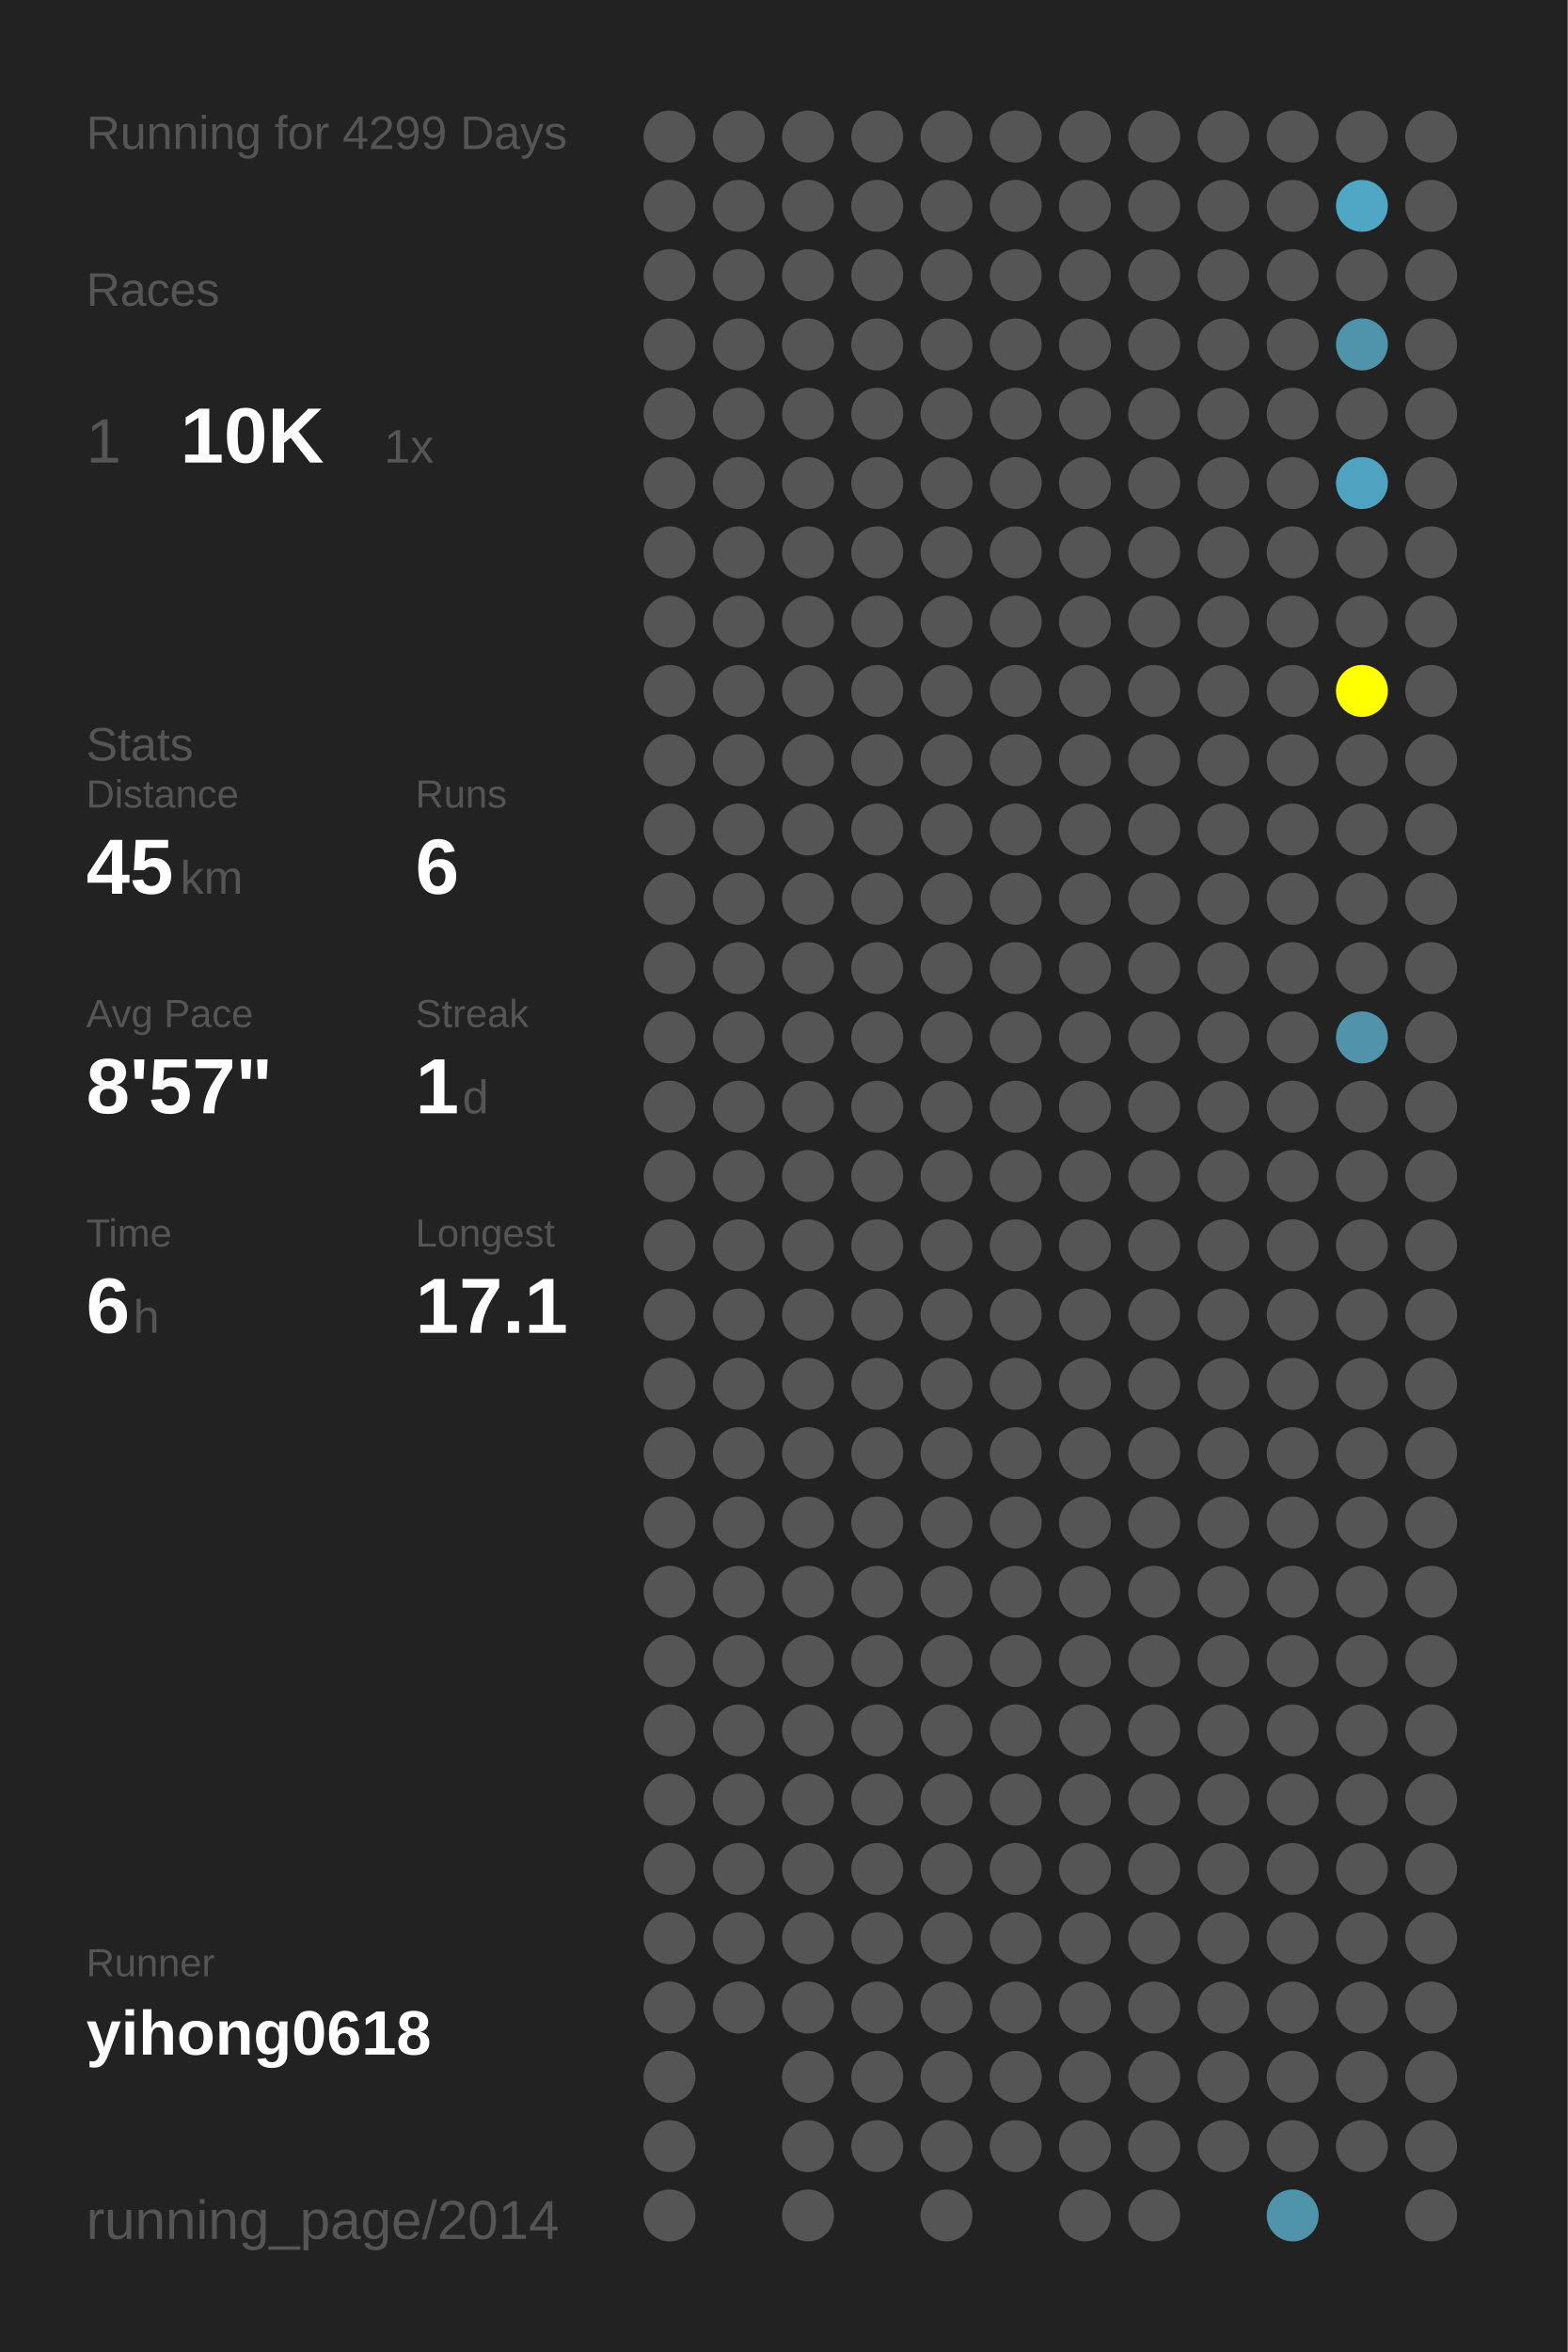
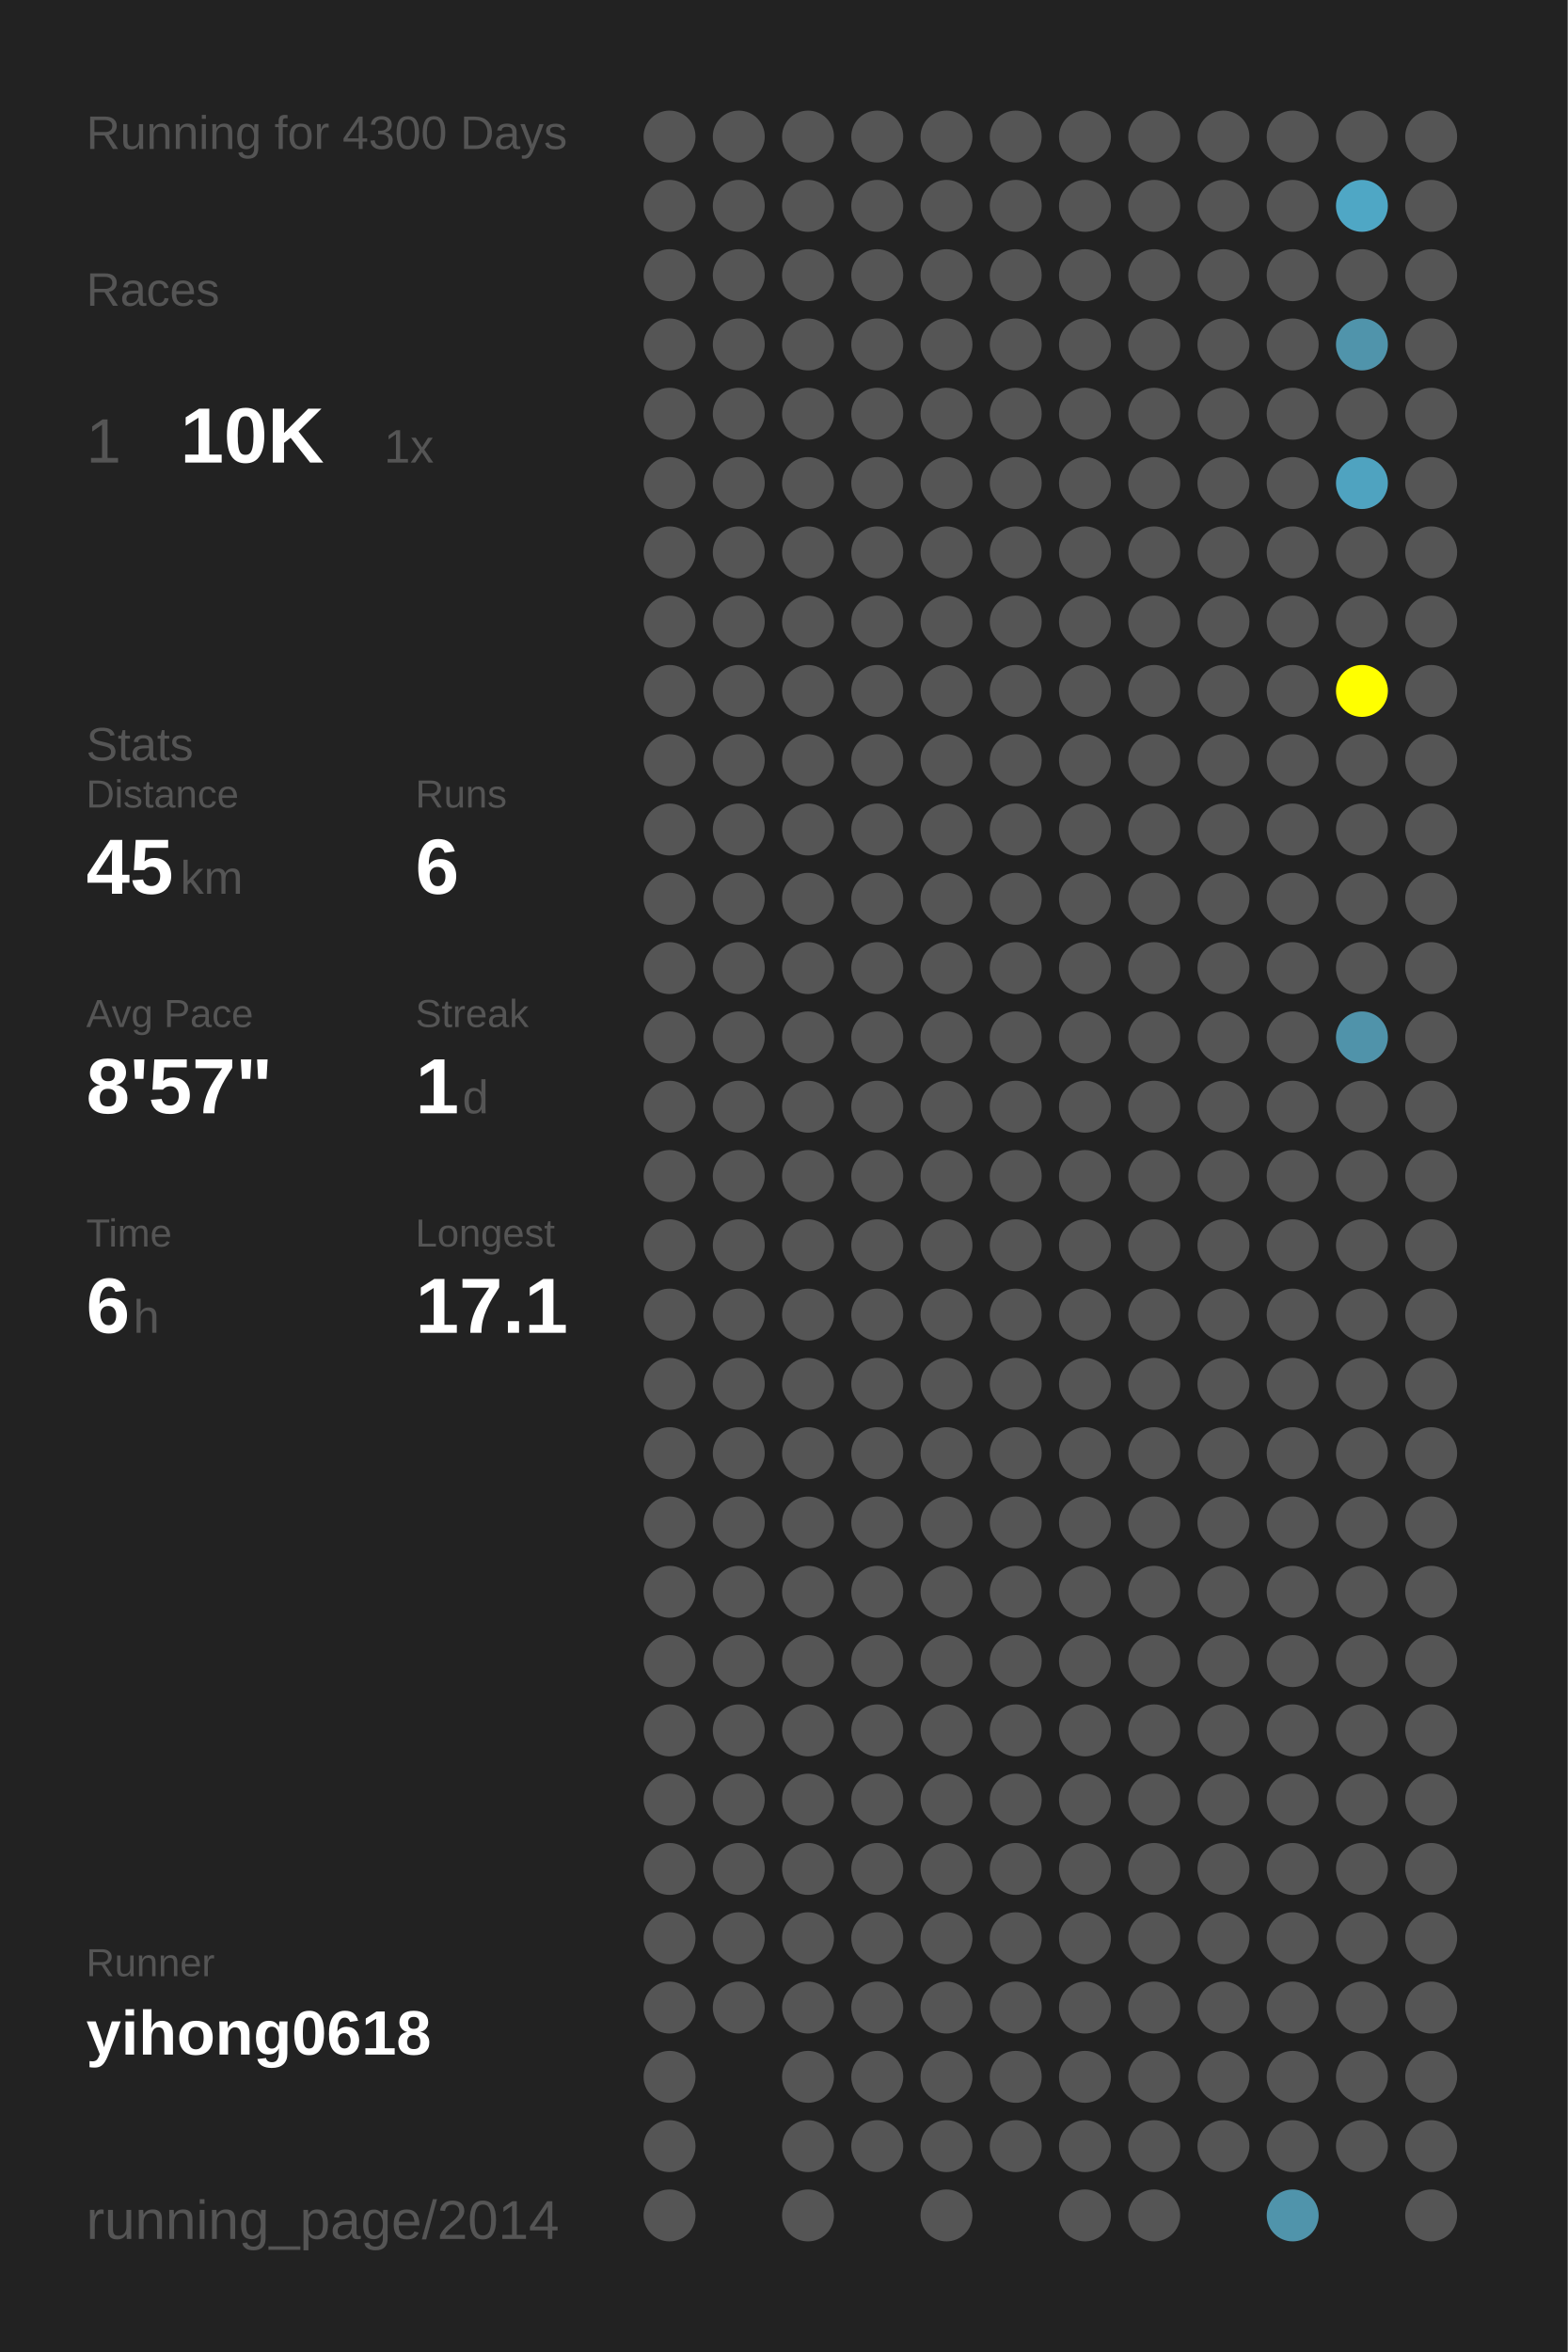
<svg xmlns="http://www.w3.org/2000/svg" baseProfile="full" height="300mm" version="1.1" viewBox="0,0,200,300" width="200mm">
  <defs />
  <rect fill="#222222" height="300" width="200" x="0" y="0" />
-   <text fill="#555555" style="font-size:6px; font-family:Arial;" x="11" y="19">Running for 4299 Days</text>
+   <text fill="#555555" style="font-size:6px; font-family:Arial;" x="11" y="19">Running for 4300 Days</text>
  <text fill="#555555" style="font-size:6px; font-family:Arial;" x="11" y="39">Races</text>
  <text fill="#555555" style="font-size:8px; font-family:Arial;" x="11" y="59">1</text>
  <text fill="#FFFFFF" style="font-size:10px; font-family:Arial; font-weight:bold;" x="23" y="59">10K</text>
  <text fill="#555555" style="font-size:6px; font-family:Arial;" x="49" y="59">1x</text>
  <text fill="#555555" style="font-size:6px; font-family:Arial;" x="11" y="97">Stats</text>
  <text fill="#555555" style="font-size:5px; font-family:Arial;" x="11" y="103">Distance</text>
  <text fill="#FFFFFF" style="font-size:10px; font-family:Arial; font-weight:bold;" x="11" y="114">45</text>
  <text fill="#555555" style="font-size:6px; font-family:Arial;" x="23" y="114">km</text>
  <text fill="#555555" style="font-size:5px; font-family:Arial;" x="53" y="103">Runs</text>
  <text fill="#FFFFFF" style="font-size:10px; font-family:Arial; font-weight:bold;" x="53" y="114">6</text>
  <text fill="#555555" style="font-size:5px; font-family:Arial;" x="11" y="131">Avg Pace</text>
  <text fill="#FFFFFF" style="font-size:10px; font-family:Arial; font-weight:bold;" x="11" y="142">8'57"</text>
  <text fill="#555555" style="font-size:5px; font-family:Arial;" x="53" y="131">Streak</text>
  <text fill="#FFFFFF" style="font-size:10px; font-family:Arial; font-weight:bold;" x="53" y="142">1</text>
  <text fill="#555555" style="font-size:6px; font-family:Arial;" x="59" y="142">d</text>
  <text fill="#555555" style="font-size:5px; font-family:Arial;" x="11" y="159">Time</text>
  <text fill="#FFFFFF" style="font-size:10px; font-family:Arial; font-weight:bold;" x="11" y="170">6</text>
  <text fill="#555555" style="font-size:6px; font-family:Arial;" x="17" y="170">h</text>
  <text fill="#555555" style="font-size:5px; font-family:Arial;" x="53" y="159">Longest</text>
  <text fill="#FFFFFF" style="font-size:10px; font-family:Arial; font-weight:bold;" x="53" y="170">17.1</text>
  <text fill="#555555" style="font-size:5px; font-family:Arial;" x="11" y="252.065">Runner</text>
  <text fill="#FFFFFF" style="font-size:8px; font-family:Arial; font-weight:bold;" x="11" y="262.065">yihong0618</text>
  <text fill="#555555" style="font-size:7px; font-family:Arial;" x="11" y="285.581">running_page/2014</text>
  <circle cx="85.417" cy="17.419" fill="#555555" r="3.312" />
  <circle cx="85.417" cy="26.258" fill="#555555" r="3.312" />
  <circle cx="85.417" cy="35.097" fill="#555555" r="3.312" />
  <circle cx="85.417" cy="43.935" fill="#555555" r="3.312" />
  <circle cx="85.417" cy="52.774" fill="#555555" r="3.312" />
  <circle cx="85.417" cy="61.613" fill="#555555" r="3.312" />
  <circle cx="85.417" cy="70.452" fill="#555555" r="3.312" />
  <circle cx="85.417" cy="79.29" fill="#555555" r="3.312" />
  <circle cx="85.417" cy="88.129" fill="#555555" r="3.312" />
  <circle cx="85.417" cy="96.968" fill="#555555" r="3.312" />
  <circle cx="85.417" cy="105.806" fill="#555555" r="3.312" />
  <circle cx="85.417" cy="114.645" fill="#555555" r="3.312" />
  <circle cx="85.417" cy="123.484" fill="#555555" r="3.312" />
  <circle cx="85.417" cy="132.323" fill="#555555" r="3.312" />
  <circle cx="85.417" cy="141.161" fill="#555555" r="3.312" />
  <circle cx="85.417" cy="150" fill="#555555" r="3.312" />
  <circle cx="85.417" cy="158.839" fill="#555555" r="3.312" />
  <circle cx="85.417" cy="167.677" fill="#555555" r="3.312" />
  <circle cx="85.417" cy="176.516" fill="#555555" r="3.312" />
  <circle cx="85.417" cy="185.355" fill="#555555" r="3.312" />
  <circle cx="85.417" cy="194.194" fill="#555555" r="3.312" />
  <circle cx="85.417" cy="203.032" fill="#555555" r="3.312" />
  <circle cx="85.417" cy="211.871" fill="#555555" r="3.312" />
  <circle cx="85.417" cy="220.71" fill="#555555" r="3.312" />
  <circle cx="85.417" cy="229.548" fill="#555555" r="3.312" />
  <circle cx="85.417" cy="238.387" fill="#555555" r="3.312" />
  <circle cx="85.417" cy="247.226" fill="#555555" r="3.312" />
  <circle cx="85.417" cy="256.065" fill="#555555" r="3.312" />
  <circle cx="85.417" cy="264.903" fill="#555555" r="3.312" />
  <circle cx="85.417" cy="273.742" fill="#555555" r="3.312" />
  <circle cx="85.417" cy="282.581" fill="#555555" r="3.312" />
  <circle cx="94.25" cy="17.419" fill="#555555" r="3.312" />
  <circle cx="94.25" cy="26.258" fill="#555555" r="3.312" />
  <circle cx="94.25" cy="35.097" fill="#555555" r="3.312" />
  <circle cx="94.25" cy="43.935" fill="#555555" r="3.312" />
  <circle cx="94.25" cy="52.774" fill="#555555" r="3.312" />
  <circle cx="94.25" cy="61.613" fill="#555555" r="3.312" />
  <circle cx="94.25" cy="70.452" fill="#555555" r="3.312" />
  <circle cx="94.25" cy="79.29" fill="#555555" r="3.312" />
  <circle cx="94.25" cy="88.129" fill="#555555" r="3.312" />
  <circle cx="94.25" cy="96.968" fill="#555555" r="3.312" />
  <circle cx="94.25" cy="105.806" fill="#555555" r="3.312" />
  <circle cx="94.25" cy="114.645" fill="#555555" r="3.312" />
  <circle cx="94.25" cy="123.484" fill="#555555" r="3.312" />
  <circle cx="94.25" cy="132.323" fill="#555555" r="3.312" />
  <circle cx="94.25" cy="141.161" fill="#555555" r="3.312" />
  <circle cx="94.25" cy="150" fill="#555555" r="3.312" />
  <circle cx="94.25" cy="158.839" fill="#555555" r="3.312" />
  <circle cx="94.25" cy="167.677" fill="#555555" r="3.312" />
  <circle cx="94.25" cy="176.516" fill="#555555" r="3.312" />
  <circle cx="94.25" cy="185.355" fill="#555555" r="3.312" />
  <circle cx="94.25" cy="194.194" fill="#555555" r="3.312" />
  <circle cx="94.25" cy="203.032" fill="#555555" r="3.312" />
  <circle cx="94.25" cy="211.871" fill="#555555" r="3.312" />
  <circle cx="94.25" cy="220.71" fill="#555555" r="3.312" />
  <circle cx="94.25" cy="229.548" fill="#555555" r="3.312" />
  <circle cx="94.25" cy="238.387" fill="#555555" r="3.312" />
  <circle cx="94.25" cy="247.226" fill="#555555" r="3.312" />
  <circle cx="94.25" cy="256.065" fill="#555555" r="3.312" />
  <circle cx="103.083" cy="17.419" fill="#555555" r="3.312" />
  <circle cx="103.083" cy="26.258" fill="#555555" r="3.312" />
  <circle cx="103.083" cy="35.097" fill="#555555" r="3.312" />
  <circle cx="103.083" cy="43.935" fill="#555555" r="3.312" />
  <circle cx="103.083" cy="52.774" fill="#555555" r="3.312" />
  <circle cx="103.083" cy="61.613" fill="#555555" r="3.312" />
  <circle cx="103.083" cy="70.452" fill="#555555" r="3.312" />
  <circle cx="103.083" cy="79.29" fill="#555555" r="3.312" />
  <circle cx="103.083" cy="88.129" fill="#555555" r="3.312" />
  <circle cx="103.083" cy="96.968" fill="#555555" r="3.312" />
  <circle cx="103.083" cy="105.806" fill="#555555" r="3.312" />
  <circle cx="103.083" cy="114.645" fill="#555555" r="3.312" />
  <circle cx="103.083" cy="123.484" fill="#555555" r="3.312" />
  <circle cx="103.083" cy="132.323" fill="#555555" r="3.312" />
  <circle cx="103.083" cy="141.161" fill="#555555" r="3.312" />
  <circle cx="103.083" cy="150" fill="#555555" r="3.312" />
  <circle cx="103.083" cy="158.839" fill="#555555" r="3.312" />
  <circle cx="103.083" cy="167.677" fill="#555555" r="3.312" />
  <circle cx="103.083" cy="176.516" fill="#555555" r="3.312" />
  <circle cx="103.083" cy="185.355" fill="#555555" r="3.312" />
  <circle cx="103.083" cy="194.194" fill="#555555" r="3.312" />
  <circle cx="103.083" cy="203.032" fill="#555555" r="3.312" />
  <circle cx="103.083" cy="211.871" fill="#555555" r="3.312" />
  <circle cx="103.083" cy="220.71" fill="#555555" r="3.312" />
  <circle cx="103.083" cy="229.548" fill="#555555" r="3.312" />
  <circle cx="103.083" cy="238.387" fill="#555555" r="3.312" />
  <circle cx="103.083" cy="247.226" fill="#555555" r="3.312" />
  <circle cx="103.083" cy="256.065" fill="#555555" r="3.312" />
  <circle cx="103.083" cy="264.903" fill="#555555" r="3.312" />
  <circle cx="103.083" cy="273.742" fill="#555555" r="3.312" />
  <circle cx="103.083" cy="282.581" fill="#555555" r="3.312" />
  <circle cx="111.917" cy="17.419" fill="#555555" r="3.312" />
  <circle cx="111.917" cy="26.258" fill="#555555" r="3.312" />
  <circle cx="111.917" cy="35.097" fill="#555555" r="3.312" />
  <circle cx="111.917" cy="43.935" fill="#555555" r="3.312" />
  <circle cx="111.917" cy="52.774" fill="#555555" r="3.312" />
  <circle cx="111.917" cy="61.613" fill="#555555" r="3.312" />
  <circle cx="111.917" cy="70.452" fill="#555555" r="3.312" />
  <circle cx="111.917" cy="79.29" fill="#555555" r="3.312" />
  <circle cx="111.917" cy="88.129" fill="#555555" r="3.312" />
  <circle cx="111.917" cy="96.968" fill="#555555" r="3.312" />
  <circle cx="111.917" cy="105.806" fill="#555555" r="3.312" />
  <circle cx="111.917" cy="114.645" fill="#555555" r="3.312" />
  <circle cx="111.917" cy="123.484" fill="#555555" r="3.312" />
  <circle cx="111.917" cy="132.323" fill="#555555" r="3.312" />
  <circle cx="111.917" cy="141.161" fill="#555555" r="3.312" />
  <circle cx="111.917" cy="150" fill="#555555" r="3.312" />
  <circle cx="111.917" cy="158.839" fill="#555555" r="3.312" />
  <circle cx="111.917" cy="167.677" fill="#555555" r="3.312" />
  <circle cx="111.917" cy="176.516" fill="#555555" r="3.312" />
  <circle cx="111.917" cy="185.355" fill="#555555" r="3.312" />
  <circle cx="111.917" cy="194.194" fill="#555555" r="3.312" />
  <circle cx="111.917" cy="203.032" fill="#555555" r="3.312" />
  <circle cx="111.917" cy="211.871" fill="#555555" r="3.312" />
  <circle cx="111.917" cy="220.71" fill="#555555" r="3.312" />
  <circle cx="111.917" cy="229.548" fill="#555555" r="3.312" />
  <circle cx="111.917" cy="238.387" fill="#555555" r="3.312" />
  <circle cx="111.917" cy="247.226" fill="#555555" r="3.312" />
  <circle cx="111.917" cy="256.065" fill="#555555" r="3.312" />
  <circle cx="111.917" cy="264.903" fill="#555555" r="3.312" />
  <circle cx="111.917" cy="273.742" fill="#555555" r="3.312" />
  <circle cx="120.75" cy="17.419" fill="#555555" r="3.312" />
  <circle cx="120.75" cy="26.258" fill="#555555" r="3.312" />
  <circle cx="120.75" cy="35.097" fill="#555555" r="3.312" />
  <circle cx="120.75" cy="43.935" fill="#555555" r="3.312" />
  <circle cx="120.75" cy="52.774" fill="#555555" r="3.312" />
  <circle cx="120.75" cy="61.613" fill="#555555" r="3.312" />
  <circle cx="120.75" cy="70.452" fill="#555555" r="3.312" />
  <circle cx="120.75" cy="79.29" fill="#555555" r="3.312" />
  <circle cx="120.75" cy="88.129" fill="#555555" r="3.312" />
  <circle cx="120.75" cy="96.968" fill="#555555" r="3.312" />
  <circle cx="120.75" cy="105.806" fill="#555555" r="3.312" />
  <circle cx="120.75" cy="114.645" fill="#555555" r="3.312" />
  <circle cx="120.75" cy="123.484" fill="#555555" r="3.312" />
  <circle cx="120.75" cy="132.323" fill="#555555" r="3.312" />
  <circle cx="120.75" cy="141.161" fill="#555555" r="3.312" />
  <circle cx="120.75" cy="150" fill="#555555" r="3.312" />
  <circle cx="120.75" cy="158.839" fill="#555555" r="3.312" />
  <circle cx="120.75" cy="167.677" fill="#555555" r="3.312" />
  <circle cx="120.75" cy="176.516" fill="#555555" r="3.312" />
  <circle cx="120.75" cy="185.355" fill="#555555" r="3.312" />
  <circle cx="120.75" cy="194.194" fill="#555555" r="3.312" />
  <circle cx="120.75" cy="203.032" fill="#555555" r="3.312" />
  <circle cx="120.75" cy="211.871" fill="#555555" r="3.312" />
  <circle cx="120.75" cy="220.71" fill="#555555" r="3.312" />
  <circle cx="120.75" cy="229.548" fill="#555555" r="3.312" />
  <circle cx="120.75" cy="238.387" fill="#555555" r="3.312" />
  <circle cx="120.75" cy="247.226" fill="#555555" r="3.312" />
  <circle cx="120.75" cy="256.065" fill="#555555" r="3.312" />
  <circle cx="120.75" cy="264.903" fill="#555555" r="3.312" />
  <circle cx="120.75" cy="273.742" fill="#555555" r="3.312" />
  <circle cx="120.75" cy="282.581" fill="#555555" r="3.312" />
  <circle cx="129.583" cy="17.419" fill="#555555" r="3.312" />
  <circle cx="129.583" cy="26.258" fill="#555555" r="3.312" />
  <circle cx="129.583" cy="35.097" fill="#555555" r="3.312" />
  <circle cx="129.583" cy="43.935" fill="#555555" r="3.312" />
  <circle cx="129.583" cy="52.774" fill="#555555" r="3.312" />
  <circle cx="129.583" cy="61.613" fill="#555555" r="3.312" />
  <circle cx="129.583" cy="70.452" fill="#555555" r="3.312" />
  <circle cx="129.583" cy="79.29" fill="#555555" r="3.312" />
  <circle cx="129.583" cy="88.129" fill="#555555" r="3.312" />
  <circle cx="129.583" cy="96.968" fill="#555555" r="3.312" />
  <circle cx="129.583" cy="105.806" fill="#555555" r="3.312" />
  <circle cx="129.583" cy="114.645" fill="#555555" r="3.312" />
  <circle cx="129.583" cy="123.484" fill="#555555" r="3.312" />
  <circle cx="129.583" cy="132.323" fill="#555555" r="3.312" />
  <circle cx="129.583" cy="141.161" fill="#555555" r="3.312" />
  <circle cx="129.583" cy="150" fill="#555555" r="3.312" />
  <circle cx="129.583" cy="158.839" fill="#555555" r="3.312" />
  <circle cx="129.583" cy="167.677" fill="#555555" r="3.312" />
  <circle cx="129.583" cy="176.516" fill="#555555" r="3.312" />
  <circle cx="129.583" cy="185.355" fill="#555555" r="3.312" />
  <circle cx="129.583" cy="194.194" fill="#555555" r="3.312" />
  <circle cx="129.583" cy="203.032" fill="#555555" r="3.312" />
  <circle cx="129.583" cy="211.871" fill="#555555" r="3.312" />
  <circle cx="129.583" cy="220.71" fill="#555555" r="3.312" />
  <circle cx="129.583" cy="229.548" fill="#555555" r="3.312" />
  <circle cx="129.583" cy="238.387" fill="#555555" r="3.312" />
  <circle cx="129.583" cy="247.226" fill="#555555" r="3.312" />
  <circle cx="129.583" cy="256.065" fill="#555555" r="3.312" />
  <circle cx="129.583" cy="264.903" fill="#555555" r="3.312" />
  <circle cx="129.583" cy="273.742" fill="#555555" r="3.312" />
  <circle cx="138.417" cy="17.419" fill="#555555" r="3.312" />
  <circle cx="138.417" cy="26.258" fill="#555555" r="3.312" />
  <circle cx="138.417" cy="35.097" fill="#555555" r="3.312" />
  <circle cx="138.417" cy="43.935" fill="#555555" r="3.312" />
  <circle cx="138.417" cy="52.774" fill="#555555" r="3.312" />
  <circle cx="138.417" cy="61.613" fill="#555555" r="3.312" />
  <circle cx="138.417" cy="70.452" fill="#555555" r="3.312" />
  <circle cx="138.417" cy="79.29" fill="#555555" r="3.312" />
  <circle cx="138.417" cy="88.129" fill="#555555" r="3.312" />
  <circle cx="138.417" cy="96.968" fill="#555555" r="3.312" />
  <circle cx="138.417" cy="105.806" fill="#555555" r="3.312" />
  <circle cx="138.417" cy="114.645" fill="#555555" r="3.312" />
  <circle cx="138.417" cy="123.484" fill="#555555" r="3.312" />
  <circle cx="138.417" cy="132.323" fill="#555555" r="3.312" />
  <circle cx="138.417" cy="141.161" fill="#555555" r="3.312" />
  <circle cx="138.417" cy="150" fill="#555555" r="3.312" />
  <circle cx="138.417" cy="158.839" fill="#555555" r="3.312" />
  <circle cx="138.417" cy="167.677" fill="#555555" r="3.312" />
  <circle cx="138.417" cy="176.516" fill="#555555" r="3.312" />
  <circle cx="138.417" cy="185.355" fill="#555555" r="3.312" />
  <circle cx="138.417" cy="194.194" fill="#555555" r="3.312" />
  <circle cx="138.417" cy="203.032" fill="#555555" r="3.312" />
  <circle cx="138.417" cy="211.871" fill="#555555" r="3.312" />
  <circle cx="138.417" cy="220.71" fill="#555555" r="3.312" />
  <circle cx="138.417" cy="229.548" fill="#555555" r="3.312" />
  <circle cx="138.417" cy="238.387" fill="#555555" r="3.312" />
  <circle cx="138.417" cy="247.226" fill="#555555" r="3.312" />
  <circle cx="138.417" cy="256.065" fill="#555555" r="3.312" />
  <circle cx="138.417" cy="264.903" fill="#555555" r="3.312" />
  <circle cx="138.417" cy="273.742" fill="#555555" r="3.312" />
  <circle cx="138.417" cy="282.581" fill="#555555" r="3.312" />
  <circle cx="147.25" cy="17.419" fill="#555555" r="3.312" />
  <circle cx="147.25" cy="26.258" fill="#555555" r="3.312" />
  <circle cx="147.25" cy="35.097" fill="#555555" r="3.312" />
  <circle cx="147.25" cy="43.935" fill="#555555" r="3.312" />
  <circle cx="147.25" cy="52.774" fill="#555555" r="3.312" />
  <circle cx="147.25" cy="61.613" fill="#555555" r="3.312" />
  <circle cx="147.25" cy="70.452" fill="#555555" r="3.312" />
  <circle cx="147.25" cy="79.29" fill="#555555" r="3.312" />
  <circle cx="147.25" cy="88.129" fill="#555555" r="3.312" />
  <circle cx="147.25" cy="96.968" fill="#555555" r="3.312" />
  <circle cx="147.25" cy="105.806" fill="#555555" r="3.312" />
  <circle cx="147.25" cy="114.645" fill="#555555" r="3.312" />
  <circle cx="147.25" cy="123.484" fill="#555555" r="3.312" />
  <circle cx="147.25" cy="132.323" fill="#555555" r="3.312" />
  <circle cx="147.25" cy="141.161" fill="#555555" r="3.312" />
  <circle cx="147.25" cy="150" fill="#555555" r="3.312" />
  <circle cx="147.25" cy="158.839" fill="#555555" r="3.312" />
  <circle cx="147.25" cy="167.677" fill="#555555" r="3.312" />
  <circle cx="147.25" cy="176.516" fill="#555555" r="3.312" />
  <circle cx="147.25" cy="185.355" fill="#555555" r="3.312" />
  <circle cx="147.25" cy="194.194" fill="#555555" r="3.312" />
  <circle cx="147.25" cy="203.032" fill="#555555" r="3.312" />
  <circle cx="147.25" cy="211.871" fill="#555555" r="3.312" />
  <circle cx="147.25" cy="220.71" fill="#555555" r="3.312" />
  <circle cx="147.25" cy="229.548" fill="#555555" r="3.312" />
  <circle cx="147.25" cy="238.387" fill="#555555" r="3.312" />
  <circle cx="147.25" cy="247.226" fill="#555555" r="3.312" />
  <circle cx="147.25" cy="256.065" fill="#555555" r="3.312" />
  <circle cx="147.25" cy="264.903" fill="#555555" r="3.312" />
  <circle cx="147.25" cy="273.742" fill="#555555" r="3.312" />
  <circle cx="147.25" cy="282.581" fill="#555555" r="3.312" />
  <circle cx="156.083" cy="17.419" fill="#555555" r="3.312" />
  <circle cx="156.083" cy="26.258" fill="#555555" r="3.312" />
  <circle cx="156.083" cy="35.097" fill="#555555" r="3.312" />
  <circle cx="156.083" cy="43.935" fill="#555555" r="3.312" />
  <circle cx="156.083" cy="52.774" fill="#555555" r="3.312" />
  <circle cx="156.083" cy="61.613" fill="#555555" r="3.312" />
  <circle cx="156.083" cy="70.452" fill="#555555" r="3.312" />
  <circle cx="156.083" cy="79.29" fill="#555555" r="3.312" />
  <circle cx="156.083" cy="88.129" fill="#555555" r="3.312" />
  <circle cx="156.083" cy="96.968" fill="#555555" r="3.312" />
  <circle cx="156.083" cy="105.806" fill="#555555" r="3.312" />
  <circle cx="156.083" cy="114.645" fill="#555555" r="3.312" />
  <circle cx="156.083" cy="123.484" fill="#555555" r="3.312" />
  <circle cx="156.083" cy="132.323" fill="#555555" r="3.312" />
  <circle cx="156.083" cy="141.161" fill="#555555" r="3.312" />
  <circle cx="156.083" cy="150" fill="#555555" r="3.312" />
  <circle cx="156.083" cy="158.839" fill="#555555" r="3.312" />
  <circle cx="156.083" cy="167.677" fill="#555555" r="3.312" />
  <circle cx="156.083" cy="176.516" fill="#555555" r="3.312" />
  <circle cx="156.083" cy="185.355" fill="#555555" r="3.312" />
  <circle cx="156.083" cy="194.194" fill="#555555" r="3.312" />
  <circle cx="156.083" cy="203.032" fill="#555555" r="3.312" />
  <circle cx="156.083" cy="211.871" fill="#555555" r="3.312" />
  <circle cx="156.083" cy="220.71" fill="#555555" r="3.312" />
  <circle cx="156.083" cy="229.548" fill="#555555" r="3.312" />
  <circle cx="156.083" cy="238.387" fill="#555555" r="3.312" />
  <circle cx="156.083" cy="247.226" fill="#555555" r="3.312" />
  <circle cx="156.083" cy="256.065" fill="#555555" r="3.312" />
  <circle cx="156.083" cy="264.903" fill="#555555" r="3.312" />
  <circle cx="156.083" cy="273.742" fill="#555555" r="3.312" />
  <circle cx="164.917" cy="17.419" fill="#555555" r="3.312" />
  <circle cx="164.917" cy="26.258" fill="#555555" r="3.312" />
  <circle cx="164.917" cy="35.097" fill="#555555" r="3.312" />
  <circle cx="164.917" cy="43.935" fill="#555555" r="3.312" />
  <circle cx="164.917" cy="52.774" fill="#555555" r="3.312" />
  <circle cx="164.917" cy="61.613" fill="#555555" r="3.312" />
  <circle cx="164.917" cy="70.452" fill="#555555" r="3.312" />
  <circle cx="164.917" cy="79.29" fill="#555555" r="3.312" />
  <circle cx="164.917" cy="88.129" fill="#555555" r="3.312" />
  <circle cx="164.917" cy="96.968" fill="#555555" r="3.312" />
  <circle cx="164.917" cy="105.806" fill="#555555" r="3.312" />
  <circle cx="164.917" cy="114.645" fill="#555555" r="3.312" />
  <circle cx="164.917" cy="123.484" fill="#555555" r="3.312" />
  <circle cx="164.917" cy="132.323" fill="#555555" r="3.312" />
  <circle cx="164.917" cy="141.161" fill="#555555" r="3.312" />
  <circle cx="164.917" cy="150" fill="#555555" r="3.312" />
  <circle cx="164.917" cy="158.839" fill="#555555" r="3.312" />
  <circle cx="164.917" cy="167.677" fill="#555555" r="3.312" />
  <circle cx="164.917" cy="176.516" fill="#555555" r="3.312" />
  <circle cx="164.917" cy="185.355" fill="#555555" r="3.312" />
  <circle cx="164.917" cy="194.194" fill="#555555" r="3.312" />
  <circle cx="164.917" cy="203.032" fill="#555555" r="3.312" />
  <circle cx="164.917" cy="211.871" fill="#555555" r="3.312" />
  <circle cx="164.917" cy="220.71" fill="#555555" r="3.312" />
  <circle cx="164.917" cy="229.548" fill="#555555" r="3.312" />
  <circle cx="164.917" cy="238.387" fill="#555555" r="3.312" />
  <circle cx="164.917" cy="247.226" fill="#555555" r="3.312" />
  <circle cx="164.917" cy="256.065" fill="#555555" r="3.312" />
  <circle cx="164.917" cy="264.903" fill="#555555" r="3.312" />
  <circle cx="164.917" cy="273.742" fill="#555555" r="3.312" />
  <circle cx="164.917" cy="282.581" fill="#5094ab" r="3.312" />
  <circle cx="173.75" cy="17.419" fill="#555555" r="3.312" />
  <circle cx="173.75" cy="26.258" fill="#4fa7c5" r="3.312" />
  <circle cx="173.75" cy="35.097" fill="#555555" r="3.312" />
  <circle cx="173.75" cy="43.935" fill="#5094ab" r="3.312" />
  <circle cx="173.75" cy="52.774" fill="#555555" r="3.312" />
  <circle cx="173.75" cy="61.613" fill="#4fa3c0" r="3.312" />
  <circle cx="173.75" cy="70.452" fill="#555555" r="3.312" />
  <circle cx="173.75" cy="79.29" fill="#555555" r="3.312" />
  <circle cx="173.75" cy="88.129" fill="#FFFF00" r="3.312" />
  <circle cx="173.75" cy="96.968" fill="#555555" r="3.312" />
  <circle cx="173.75" cy="105.806" fill="#555555" r="3.312" />
  <circle cx="173.75" cy="114.645" fill="#555555" r="3.312" />
  <circle cx="173.75" cy="123.484" fill="#555555" r="3.312" />
  <circle cx="173.75" cy="132.323" fill="#5093aa" r="3.312" />
  <circle cx="173.75" cy="141.161" fill="#555555" r="3.312" />
  <circle cx="173.75" cy="150" fill="#555555" r="3.312" />
  <circle cx="173.75" cy="158.839" fill="#555555" r="3.312" />
  <circle cx="173.75" cy="167.677" fill="#555555" r="3.312" />
  <circle cx="173.75" cy="176.516" fill="#555555" r="3.312" />
  <circle cx="173.75" cy="185.355" fill="#555555" r="3.312" />
  <circle cx="173.75" cy="194.194" fill="#555555" r="3.312" />
  <circle cx="173.75" cy="203.032" fill="#555555" r="3.312" />
  <circle cx="173.75" cy="211.871" fill="#555555" r="3.312" />
  <circle cx="173.75" cy="220.71" fill="#555555" r="3.312" />
  <circle cx="173.75" cy="229.548" fill="#555555" r="3.312" />
  <circle cx="173.75" cy="238.387" fill="#555555" r="3.312" />
  <circle cx="173.75" cy="247.226" fill="#555555" r="3.312" />
  <circle cx="173.75" cy="256.065" fill="#555555" r="3.312" />
  <circle cx="173.75" cy="264.903" fill="#555555" r="3.312" />
  <circle cx="173.75" cy="273.742" fill="#555555" r="3.312" />
  <circle cx="182.583" cy="17.419" fill="#555555" r="3.312" />
  <circle cx="182.583" cy="26.258" fill="#555555" r="3.312" />
  <circle cx="182.583" cy="35.097" fill="#555555" r="3.312" />
  <circle cx="182.583" cy="43.935" fill="#555555" r="3.312" />
  <circle cx="182.583" cy="52.774" fill="#555555" r="3.312" />
  <circle cx="182.583" cy="61.613" fill="#555555" r="3.312" />
  <circle cx="182.583" cy="70.452" fill="#555555" r="3.312" />
  <circle cx="182.583" cy="79.29" fill="#555555" r="3.312" />
  <circle cx="182.583" cy="88.129" fill="#555555" r="3.312" />
  <circle cx="182.583" cy="96.968" fill="#555555" r="3.312" />
  <circle cx="182.583" cy="105.806" fill="#555555" r="3.312" />
  <circle cx="182.583" cy="114.645" fill="#555555" r="3.312" />
  <circle cx="182.583" cy="123.484" fill="#555555" r="3.312" />
  <circle cx="182.583" cy="132.323" fill="#555555" r="3.312" />
  <circle cx="182.583" cy="141.161" fill="#555555" r="3.312" />
  <circle cx="182.583" cy="150" fill="#555555" r="3.312" />
  <circle cx="182.583" cy="158.839" fill="#555555" r="3.312" />
  <circle cx="182.583" cy="167.677" fill="#555555" r="3.312" />
  <circle cx="182.583" cy="176.516" fill="#555555" r="3.312" />
  <circle cx="182.583" cy="185.355" fill="#555555" r="3.312" />
  <circle cx="182.583" cy="194.194" fill="#555555" r="3.312" />
  <circle cx="182.583" cy="203.032" fill="#555555" r="3.312" />
  <circle cx="182.583" cy="211.871" fill="#555555" r="3.312" />
  <circle cx="182.583" cy="220.71" fill="#555555" r="3.312" />
  <circle cx="182.583" cy="229.548" fill="#555555" r="3.312" />
  <circle cx="182.583" cy="238.387" fill="#555555" r="3.312" />
  <circle cx="182.583" cy="247.226" fill="#555555" r="3.312" />
  <circle cx="182.583" cy="256.065" fill="#555555" r="3.312" />
  <circle cx="182.583" cy="264.903" fill="#555555" r="3.312" />
  <circle cx="182.583" cy="273.742" fill="#555555" r="3.312" />
  <circle cx="182.583" cy="282.581" fill="#555555" r="3.312" />
</svg>
